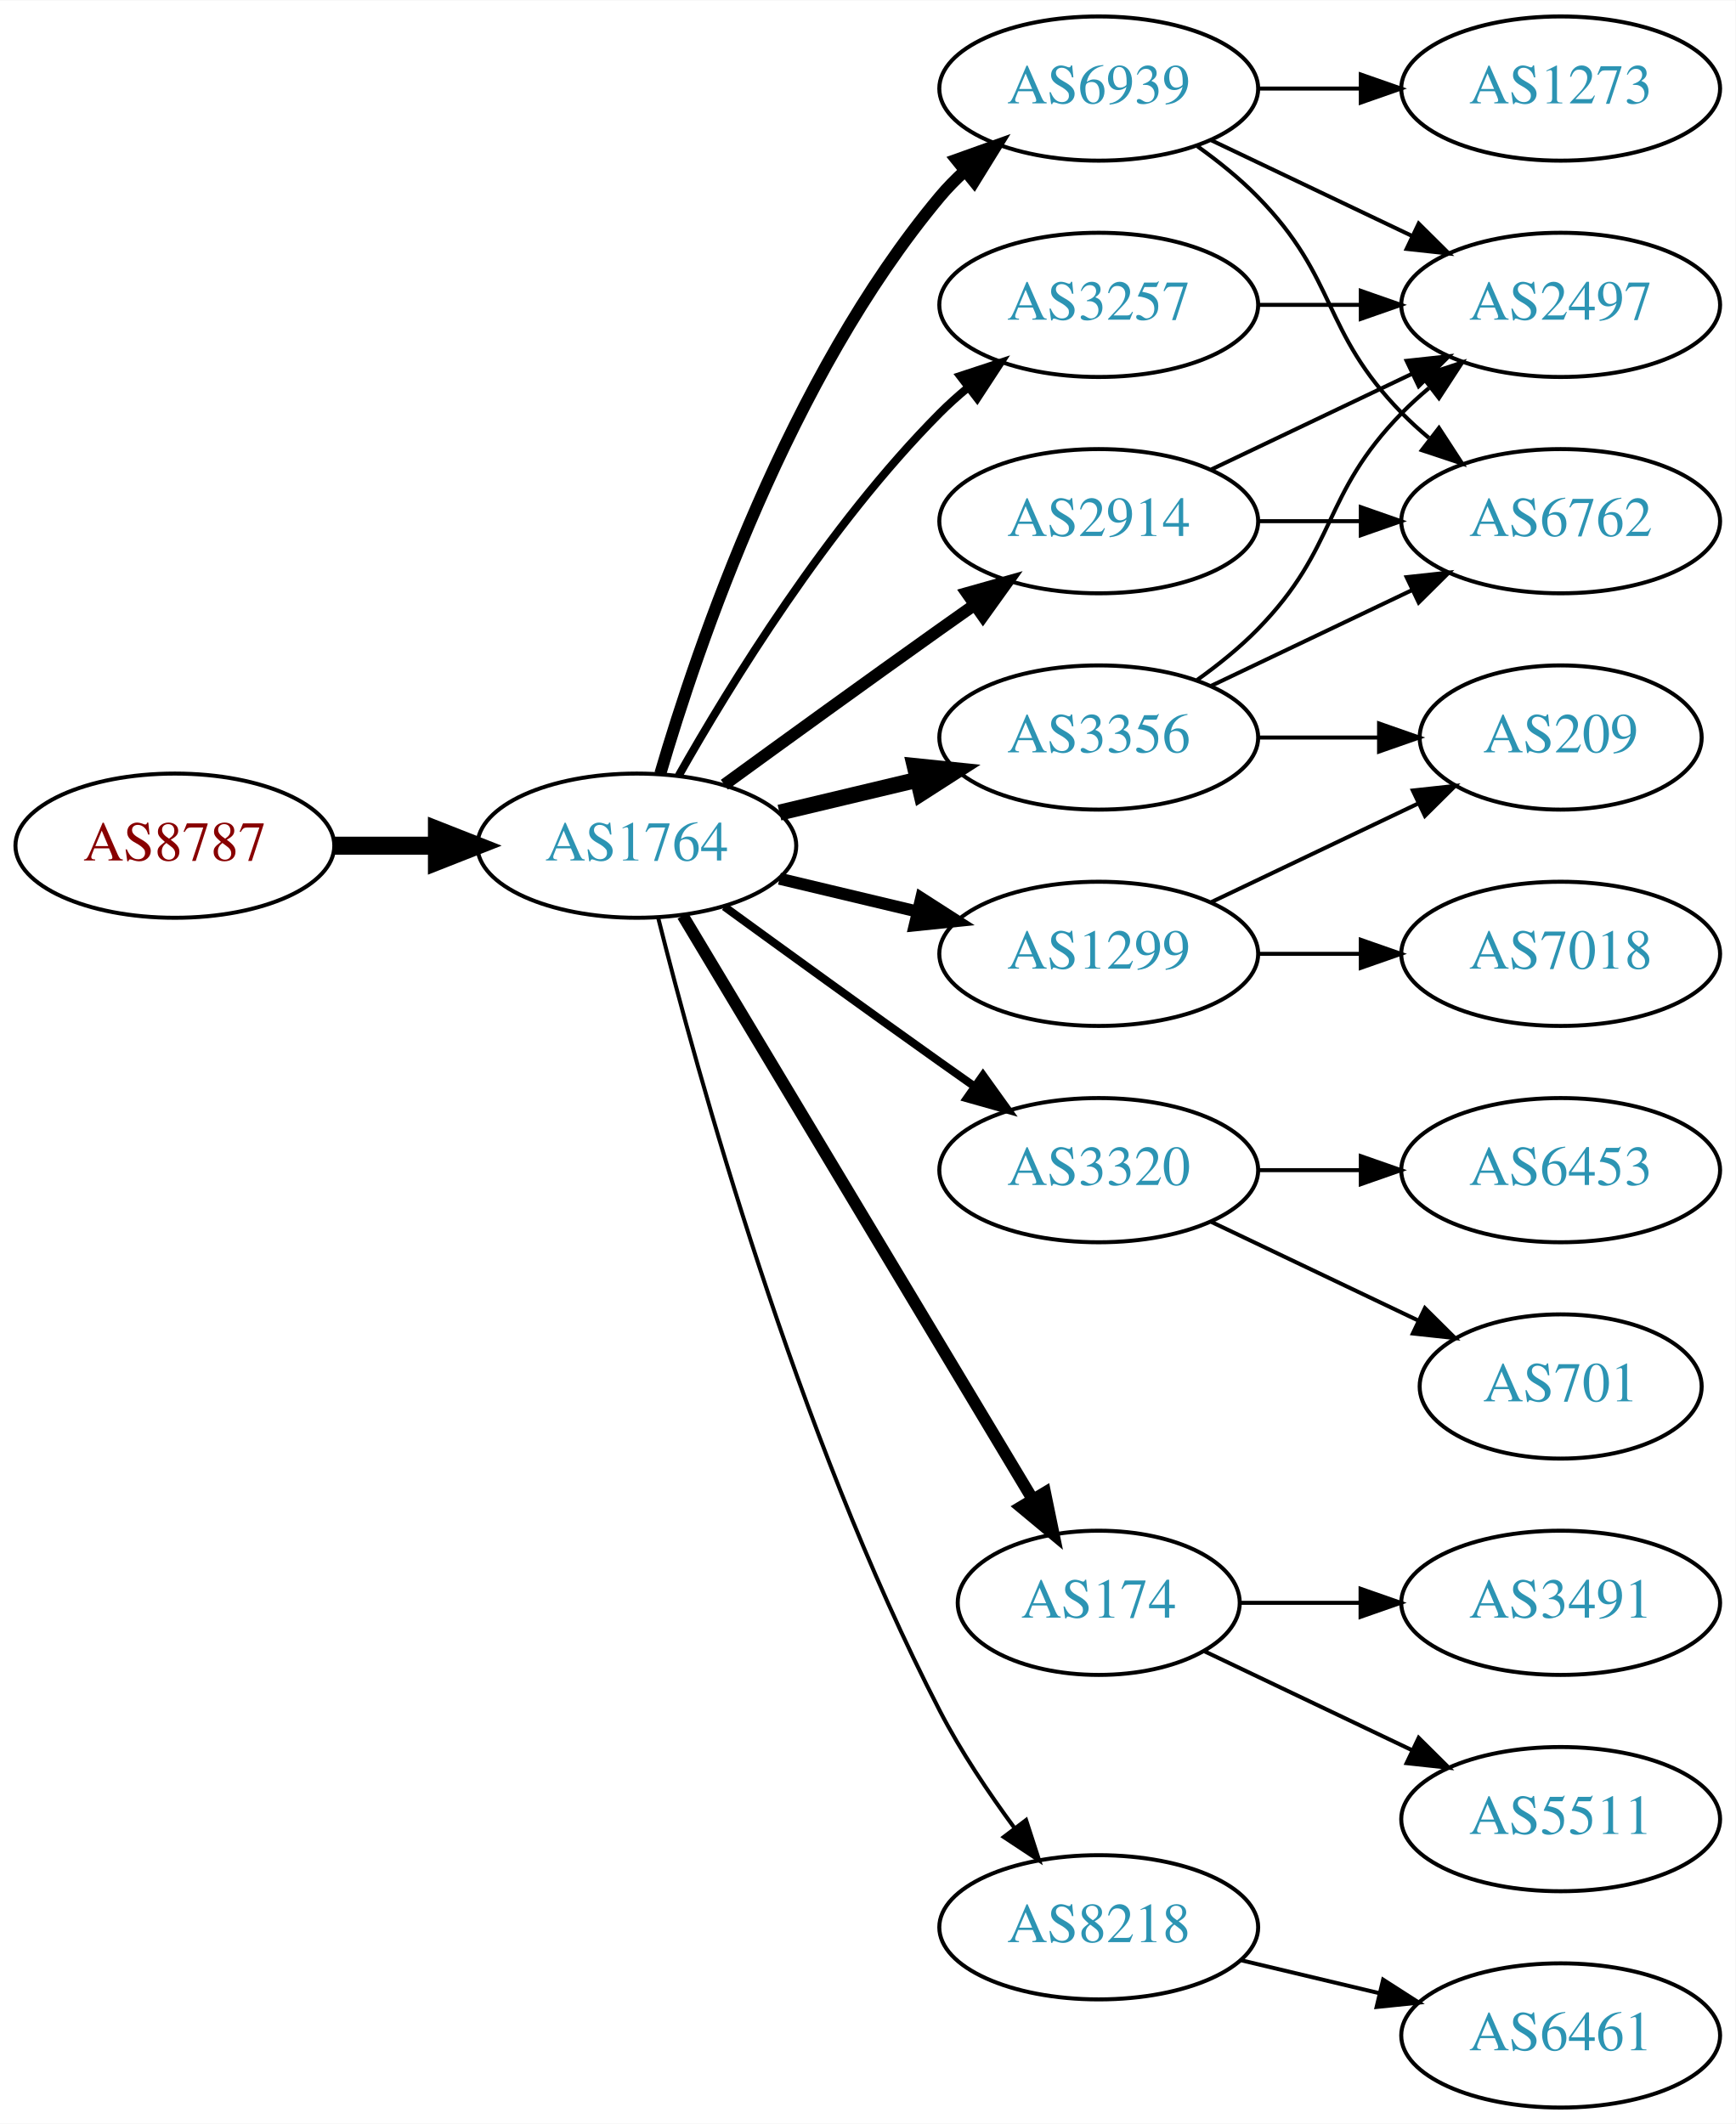
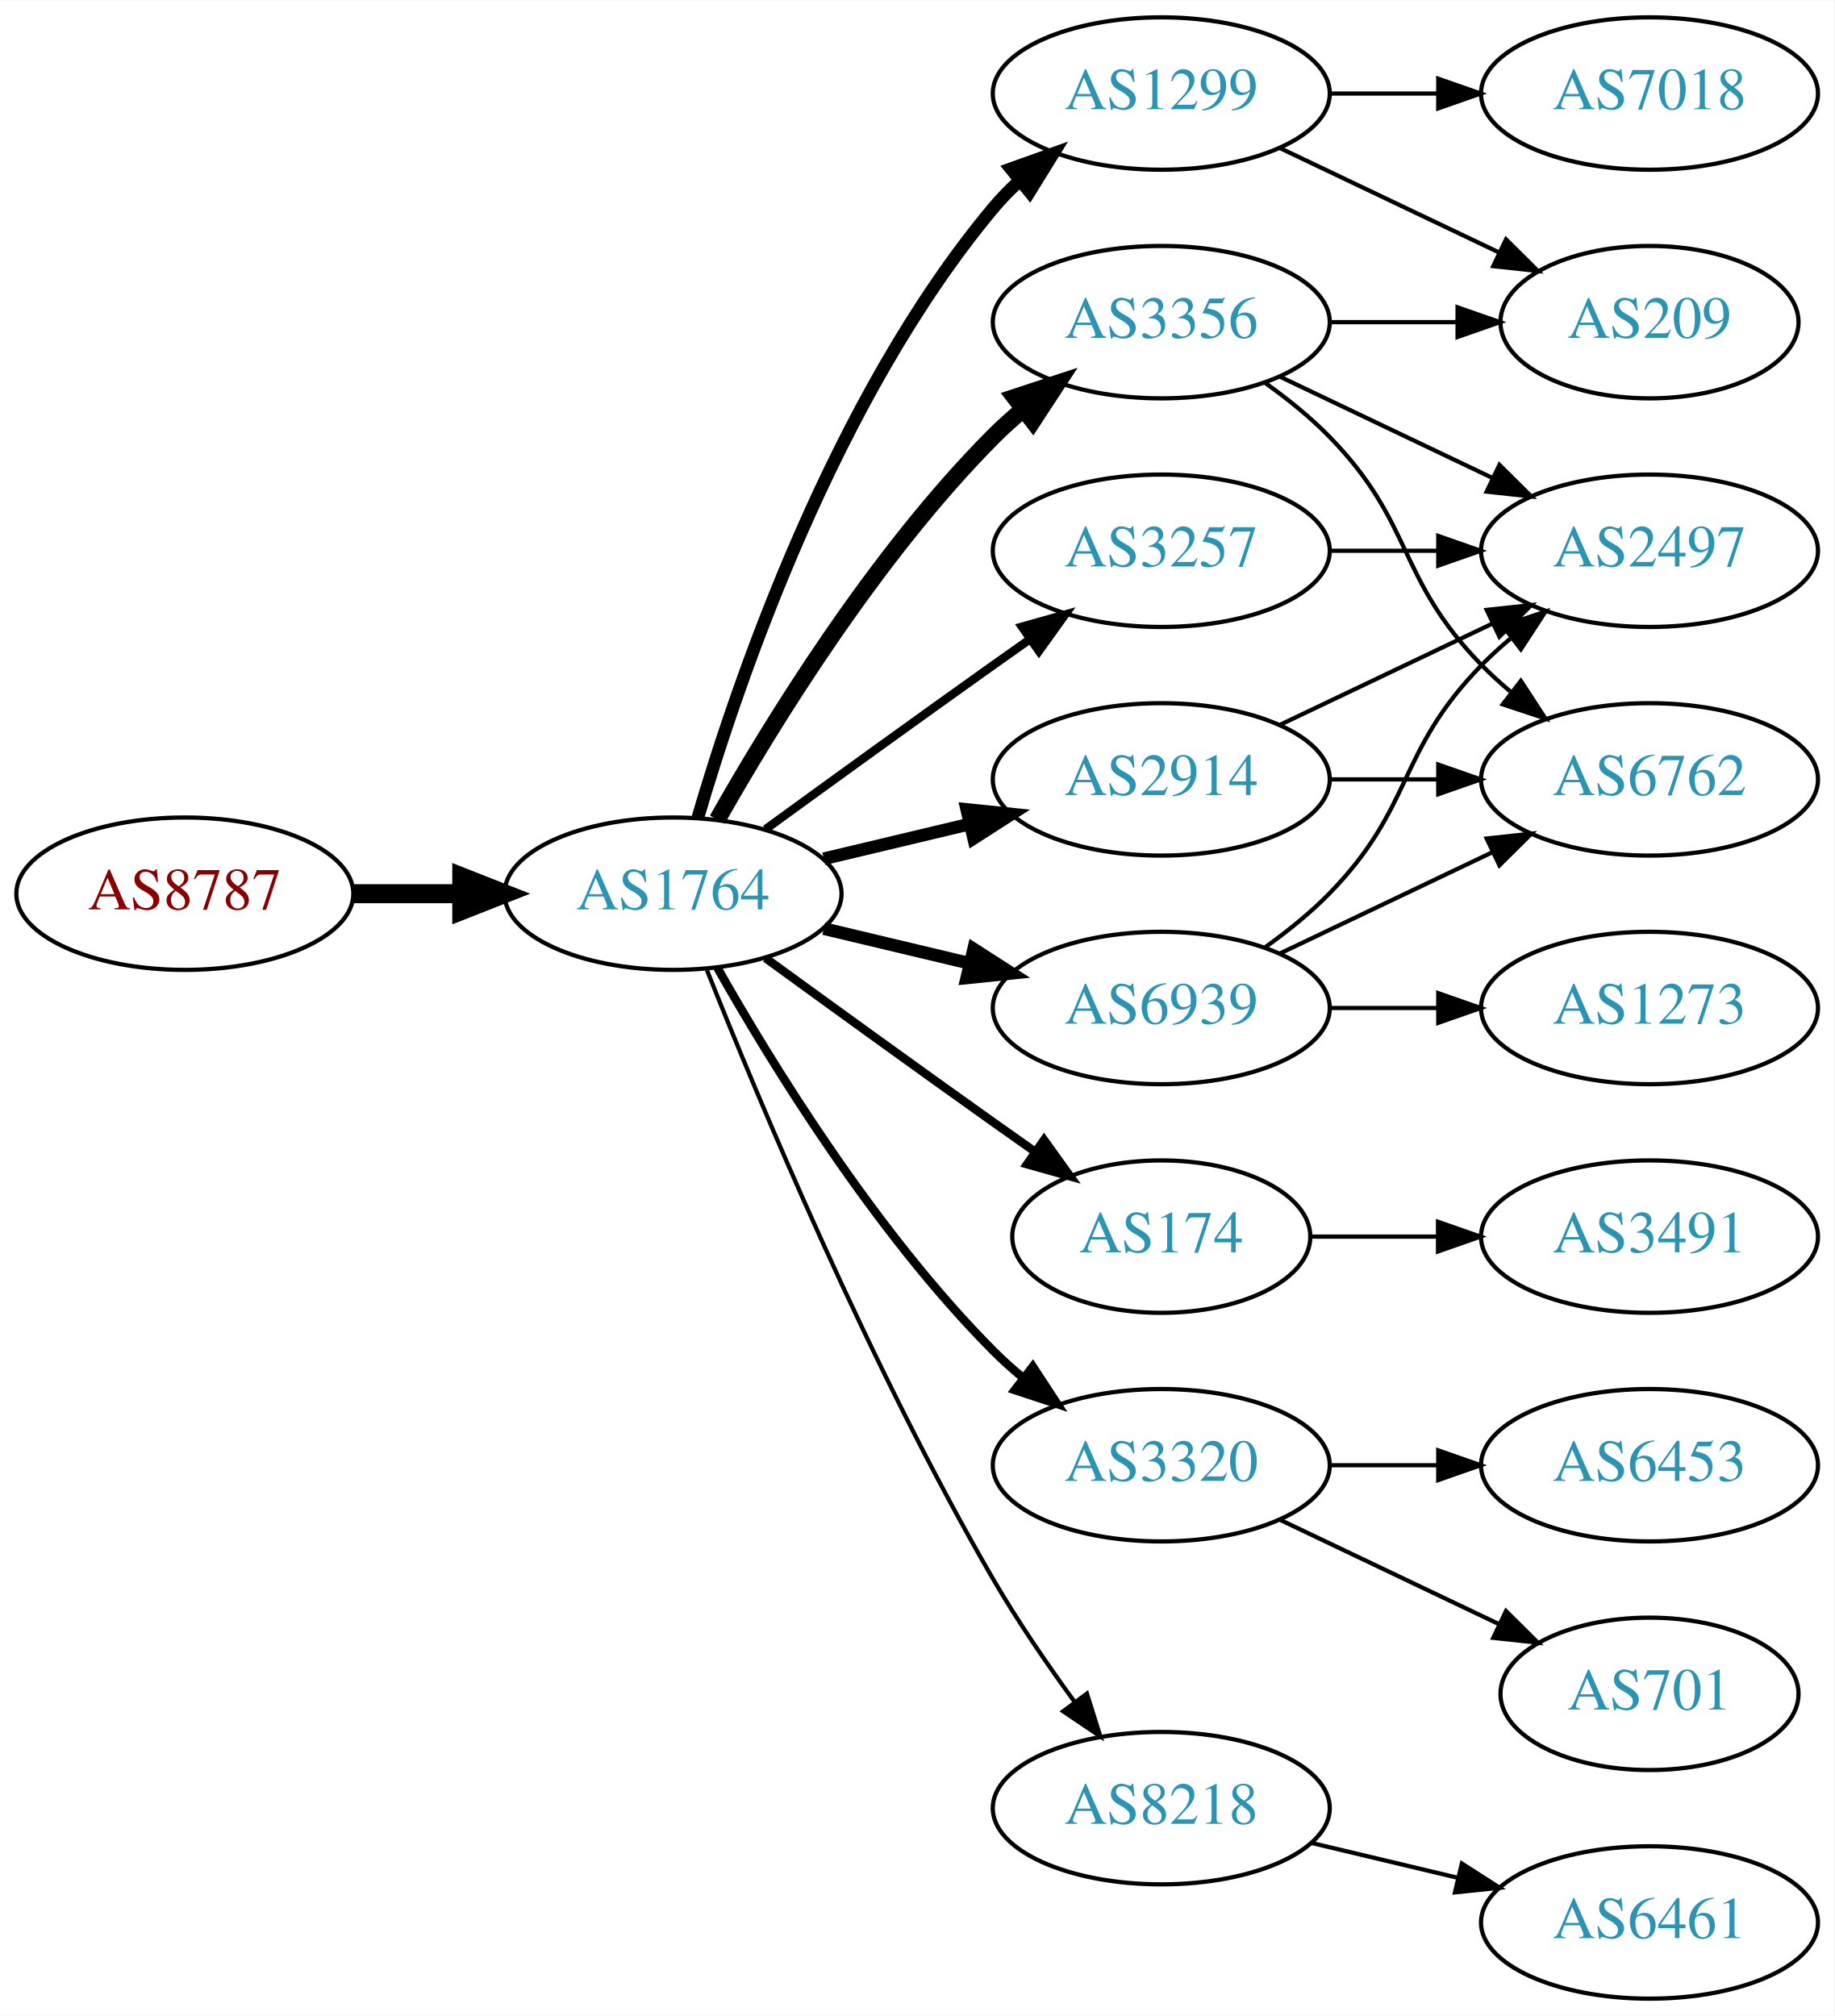
- <svg xmlns="http://www.w3.org/2000/svg" xmlns:xlink="http://www.w3.org/1999/xlink" width="433pt" height="530pt" viewBox="0.00 0.00 433.17 530.00">
-   <g id="graph0" class="graph" transform="scale(1 1) rotate(0) translate(4 526)">
-     <polygon fill="white" stroke="none" points="-4,4 -4,-526 429.172,-526 429.172,4 -4,4" />
+ <svg xmlns="http://www.w3.org/2000/svg" xmlns:xlink="http://www.w3.org/1999/xlink" width="433pt" height="476pt" viewBox="0.00 0.00 433.17 476.00">
+   <g id="graph0" class="graph" transform="scale(1 1) rotate(0) translate(4 472)">
+     <polygon fill="white" stroke="none" points="-4,4 -4,-472 429.172,-472 429.172,4 -4,4" />
    <g id="node1" class="node">
      <g id="a_node1">
        <a xlink:href="/asn/8787" xlink:title="AS8787 ~ Amaris Technologies GmbH [AT]">
-           <ellipse fill="#ffffff" stroke="black" cx="39.647" cy="-315" rx="39.794" ry="18" />
-           <text text-anchor="middle" x="39.647" y="-311.3" font-family="Times,serif" font-size="14.00" fill="#880000">AS8787</text>
+           <ellipse fill="#ffffff" stroke="black" cx="39.647" cy="-261" rx="39.794" ry="18" />
+           <text text-anchor="middle" x="39.647" y="-257.3" font-family="Times,serif" font-size="14.00" fill="#880000">AS8787</text>
        </a>
      </g>
    </g>
    <g id="node2" class="node">
      <g id="a_node2">
        <a xlink:href="/asn/1764" xlink:title="AS1764 ~ NEXTLAYER-AS [AT]">
-           <ellipse fill="#ffffff" stroke="black" cx="154.939" cy="-315" rx="39.794" ry="18" />
-           <text text-anchor="middle" x="154.939" y="-311.3" font-family="Times,serif" font-size="14.00" fill="#2c94b3">AS1764</text>
+           <ellipse fill="#ffffff" stroke="black" cx="154.939" cy="-261" rx="39.794" ry="18" />
+           <text text-anchor="middle" x="154.939" y="-257.3" font-family="Times,serif" font-size="14.00" fill="#2c94b3">AS1764</text>
        </a>
      </g>
    </g>
    <g id="edge1" class="edge">
-       <path fill="none" stroke="black" stroke-width="4.5" d="M79.319,-315C87.522,-315 96.286,-315 104.818,-315" />
-       <polygon fill="black" stroke="black" stroke-width="4.5" points="105.057,-318.938 115.057,-315 105.057,-311.063 105.057,-318.938" />
+       <path fill="none" stroke="black" stroke-width="4.5" d="M79.319,-261C87.522,-261 96.286,-261 104.818,-261" />
+       <polygon fill="black" stroke="black" stroke-width="4.5" points="105.057,-264.938 115.057,-261 105.057,-257.063 105.057,-264.938" />
    </g>
    <g id="node3" class="node">
      <g id="a_node3">
-         <a xlink:href="/asn/2914" xlink:title="AS2914 ~ NTT America, Inc. [US]">
-           <ellipse fill="#ffffff" stroke="black" cx="270.232" cy="-396" rx="39.794" ry="18" />
-           <text text-anchor="middle" x="270.232" y="-392.3" font-family="Times,serif" font-size="14.00" fill="#2c94b3">AS2914</text>
+         <a xlink:href="/asn/1299" xlink:title="AS1299 ~ Telia Carrier [EU]">
+           <ellipse fill="#ffffff" stroke="black" cx="270.232" cy="-450" rx="39.794" ry="18" />
+           <text text-anchor="middle" x="270.232" y="-446.3" font-family="Times,serif" font-size="14.00" fill="#2c94b3">AS1299</text>
        </a>
      </g>
    </g>
    <g id="edge2" class="edge">
-       <path fill="none" stroke="black" stroke-width="3" d="M176.788,-330.222C191.722,-341.091 212.335,-356.025 230.586,-369 233.406,-371.005 236.349,-373.085 239.297,-375.159" />
-       <polygon fill="black" stroke="black" stroke-width="3" points="237.325,-378.05 247.522,-380.926 241.344,-372.319 237.325,-378.05" />
+       <path fill="none" stroke="black" stroke-width="3" d="M160.814,-279.002C170.127,-310.844 192.944,-377.981 230.586,-423 232.456,-425.237 234.554,-427.374 236.781,-429.396" />
+       <polygon fill="black" stroke="black" stroke-width="3" points="234.724,-432.234 244.7,-435.804 239.128,-426.793 234.724,-432.234" />
    </g>
    <g id="node4" class="node">
      <g id="a_node4">
-         <a xlink:href="/asn/3320" xlink:title="AS3320 ~ DTAG [DE]">
-           <ellipse fill="#ffffff" stroke="black" cx="270.232" cy="-234" rx="39.794" ry="18" />
-           <text text-anchor="middle" x="270.232" y="-230.3" font-family="Times,serif" font-size="14.00" fill="#2c94b3">AS3320</text>
+         <a xlink:href="/asn/2914" xlink:title="AS2914 ~ NTT America, Inc. [US]">
+           <ellipse fill="#ffffff" stroke="black" cx="270.232" cy="-288" rx="39.794" ry="18" />
+           <text text-anchor="middle" x="270.232" y="-284.3" font-family="Times,serif" font-size="14.00" fill="#2c94b3">AS2914</text>
        </a>
      </g>
    </g>
    <g id="edge3" class="edge">
-       <path fill="none" stroke="black" stroke-width="2" d="M176.788,-299.778C191.722,-288.909 212.335,-273.975 230.586,-261 233.406,-258.995 236.349,-256.915 239.297,-254.841" />
-       <polygon fill="black" stroke="black" stroke-width="2" points="241.344,-257.681 247.522,-249.074 237.325,-251.95 241.344,-257.681" />
+       <path fill="none" stroke="black" stroke-width="3" d="M190.547,-269.248C201.418,-271.838 213.572,-274.735 225.015,-277.462" />
+       <polygon fill="black" stroke="black" stroke-width="3" points="224.298,-280.889 234.837,-279.803 225.921,-274.08 224.298,-280.889" />
    </g>
    <g id="node5" class="node">
      <g id="a_node5">
-         <a xlink:href="/asn/3356" xlink:title="AS3356 ~ Level 3 Parent, LLC [US]">
-           <ellipse fill="#ffffff" stroke="black" cx="270.232" cy="-342" rx="39.794" ry="18" />
-           <text text-anchor="middle" x="270.232" y="-338.3" font-family="Times,serif" font-size="14.00" fill="#2c94b3">AS3356</text>
+         <a xlink:href="/asn/174" xlink:title="AS174 ~ Cogent Communications [US]">
+           <ellipse fill="#ffffff" stroke="black" cx="270.232" cy="-180" rx="35.194" ry="18" />
+           <text text-anchor="middle" x="270.232" y="-176.3" font-family="Times,serif" font-size="14.00" fill="#2c94b3">AS174</text>
        </a>
      </g>
    </g>
    <g id="edge4" class="edge">
-       <path fill="none" stroke="black" stroke-width="4" d="M190.547,-323.248C201.418,-325.838 213.572,-328.735 225.015,-331.462" />
-       <polygon fill="black" stroke="black" stroke-width="4" points="224.298,-334.889 234.837,-333.803 225.921,-328.08 224.298,-334.889" />
+       <path fill="none" stroke="black" stroke-width="2" d="M176.788,-245.778C191.722,-234.909 212.335,-219.975 230.586,-207 233.796,-204.718 237.165,-202.339 240.52,-199.982" />
+       <polygon fill="black" stroke="black" stroke-width="2" points="242.548,-202.834 248.73,-194.23 238.532,-197.101 242.548,-202.834" />
    </g>
    <g id="node6" class="node">
      <g id="a_node6">
-         <a xlink:href="/asn/174" xlink:title="AS174 ~ Cogent Communications [US]">
-           <ellipse fill="#ffffff" stroke="black" cx="270.232" cy="-126" rx="35.194" ry="18" />
-           <text text-anchor="middle" x="270.232" y="-122.3" font-family="Times,serif" font-size="14.00" fill="#2c94b3">AS174</text>
+         <a xlink:href="/asn/6939" xlink:title="AS6939 ~ Hurricane Electric LLC [US]">
+           <ellipse fill="#ffffff" stroke="black" cx="270.232" cy="-234" rx="39.794" ry="18" />
+           <text text-anchor="middle" x="270.232" y="-230.3" font-family="Times,serif" font-size="14.00" fill="#2c94b3">AS6939</text>
        </a>
      </g>
    </g>
    <g id="edge5" class="edge">
-       <path fill="none" stroke="black" stroke-width="3" d="M166.395,-297.558C186.426,-264.141 230.303,-190.943 253.745,-151.837" />
-       <polygon fill="black" stroke="black" stroke-width="3" points="256.827,-153.503 258.966,-143.127 250.823,-149.904 256.827,-153.503" />
+       <path fill="none" stroke="black" stroke-width="3" d="M190.547,-252.752C201.418,-250.162 213.572,-247.265 225.015,-244.538" />
+       <polygon fill="black" stroke="black" stroke-width="3" points="225.921,-247.92 234.837,-242.197 224.298,-241.111 225.921,-247.92" />
    </g>
    <g id="node7" class="node">
      <g id="a_node7">
+         <a xlink:href="/asn/3356" xlink:title="AS3356 ~ Level 3 Parent, LLC [US]">
+           <ellipse fill="#ffffff" stroke="black" cx="270.232" cy="-396" rx="39.794" ry="18" />
+           <text text-anchor="middle" x="270.232" y="-392.3" font-family="Times,serif" font-size="14.00" fill="#2c94b3">AS3356</text>
+         </a>
+       </g>
+     </g>
+     <g id="edge6" class="edge">
+       <path fill="none" stroke="black" stroke-width="4" d="M165.399,-278.49C178.181,-301.096 202.613,-340.886 230.586,-369 232.697,-371.121 234.993,-373.188 237.378,-375.171" />
+       <polygon fill="black" stroke="black" stroke-width="4" points="235.631,-378.242 245.694,-381.556 239.894,-372.69 235.631,-378.242" />
+     </g>
+     <g id="node8" class="node">
+       <g id="a_node8">
+         <a xlink:href="/asn/3257" xlink:title="AS3257 ~ GTT [DE]">
+           <ellipse fill="#ffffff" stroke="black" cx="270.232" cy="-342" rx="39.794" ry="18" />
+           <text text-anchor="middle" x="270.232" y="-338.3" font-family="Times,serif" font-size="14.00" fill="#2c94b3">AS3257</text>
+         </a>
+       </g>
+     </g>
+     <g id="edge7" class="edge">
+       <path fill="none" stroke="black" stroke-width="2" d="M176.788,-276.222C191.722,-287.091 212.335,-302.025 230.586,-315 233.406,-317.005 236.349,-319.085 239.297,-321.159" />
+       <polygon fill="black" stroke="black" stroke-width="2" points="237.325,-324.05 247.522,-326.926 241.344,-318.319 237.325,-324.05" />
+     </g>
+     <g id="node9" class="node">
+       <g id="a_node9">
+         <a xlink:href="/asn/3320" xlink:title="AS3320 ~ DTAG [DE]">
+           <ellipse fill="#ffffff" stroke="black" cx="270.232" cy="-126" rx="39.794" ry="18" />
+           <text text-anchor="middle" x="270.232" y="-122.3" font-family="Times,serif" font-size="14.00" fill="#2c94b3">AS3320</text>
+         </a>
+       </g>
+     </g>
+     <g id="edge8" class="edge">
+       <path fill="none" stroke="black" stroke-width="2" d="M165.399,-243.51C178.181,-220.904 202.613,-181.114 230.586,-153 232.697,-150.879 234.993,-148.812 237.378,-146.829" />
+       <polygon fill="black" stroke="black" stroke-width="2" points="239.894,-149.31 245.694,-140.444 235.631,-143.758 239.894,-149.31" />
+     </g>
+     <g id="node10" class="node">
+       <g id="a_node10">
        <a xlink:href="/asn/8218" xlink:title="AS8218 ~ legacy Neotelecoms [FR]">
          <ellipse fill="#ffffff" stroke="black" cx="270.232" cy="-45" rx="39.794" ry="18" />
          <text text-anchor="middle" x="270.232" y="-41.3" font-family="Times,serif" font-size="14.00" fill="#2c94b3">AS8218</text>
        </a>
      </g>
    </g>
-     <g id="edge6" class="edge">
-       <path fill="none" stroke="black" d="M160.289,-296.934C169.842,-258.918 194.704,-168.439 230.586,-99 235.8,-88.91 242.724,-78.589 249.27,-69.709" />
-       <polygon fill="black" stroke="black" points="252.099,-71.771 255.362,-61.691 246.525,-67.536 252.099,-71.771" />
-     </g>
-     <g id="node8" class="node">
-       <g id="a_node8">
-         <a xlink:href="/asn/6939" xlink:title="AS6939 ~ Hurricane Electric LLC [US]">
-           <ellipse fill="#ffffff" stroke="black" cx="270.232" cy="-504" rx="39.794" ry="18" />
-           <text text-anchor="middle" x="270.232" y="-500.3" font-family="Times,serif" font-size="14.00" fill="#2c94b3">AS6939</text>
-         </a>
-       </g>
-     </g>
-     <g id="edge7" class="edge">
-       <path fill="none" stroke="black" stroke-width="3" d="M160.814,-333.002C170.127,-364.844 192.944,-431.981 230.586,-477 232.456,-479.237 234.554,-481.374 236.781,-483.396" />
-       <polygon fill="black" stroke="black" stroke-width="3" points="234.724,-486.234 244.7,-489.804 239.128,-480.793 234.724,-486.234" />
-     </g>
-     <g id="node9" class="node">
-       <g id="a_node9">
-         <a xlink:href="/asn/3257" xlink:title="AS3257 ~ GTT [DE]">
-           <ellipse fill="#ffffff" stroke="black" cx="270.232" cy="-450" rx="39.794" ry="18" />
-           <text text-anchor="middle" x="270.232" y="-446.3" font-family="Times,serif" font-size="14.00" fill="#2c94b3">AS3257</text>
-         </a>
-       </g>
-     </g>
-     <g id="edge8" class="edge">
-       <path fill="none" stroke="black" stroke-width="2" d="M165.399,-332.49C178.181,-355.096 202.613,-394.886 230.586,-423 232.697,-425.121 234.993,-427.188 237.378,-429.171" />
-       <polygon fill="black" stroke="black" stroke-width="2" points="235.631,-432.242 245.694,-435.556 239.894,-426.69 235.631,-432.242" />
-     </g>
-     <g id="node10" class="node">
-       <g id="a_node10">
-         <a xlink:href="/asn/1299" xlink:title="AS1299 ~ Telia Carrier [EU]">
-           <ellipse fill="#ffffff" stroke="black" cx="270.232" cy="-288" rx="39.794" ry="18" />
-           <text text-anchor="middle" x="270.232" y="-284.3" font-family="Times,serif" font-size="14.00" fill="#2c94b3">AS1299</text>
-         </a>
-       </g>
-     </g>
    <g id="edge9" class="edge">
-       <path fill="none" stroke="black" stroke-width="3" d="M190.547,-306.752C201.418,-304.162 213.572,-301.265 225.015,-298.538" />
-       <polygon fill="black" stroke="black" stroke-width="3" points="225.921,-301.92 234.837,-296.197 224.298,-295.111 225.921,-301.92" />
+       <path fill="none" stroke="black" d="M162.943,-242.949C175.07,-212.43 201.487,-149.067 230.586,-99 236.293,-89.181 243.331,-78.922 249.83,-70.016" />
+       <polygon fill="black" stroke="black" points="252.67,-72.061 255.835,-61.95 247.056,-67.881 252.67,-72.061" />
    </g>
    <g id="node11" class="node">
      <g id="a_node11">
-         <a xlink:href="/asn/2497" xlink:title="AS2497 ~ Internet Initiative Japan Inc. [JP]">
+         <a xlink:href="/asn/7018" xlink:title="AS7018 ~ AT&amp;T Services, Inc. [US]">
          <ellipse fill="#ffffff" stroke="black" cx="385.525" cy="-450" rx="39.794" ry="18" />
-           <text text-anchor="middle" x="385.525" y="-446.3" font-family="Times,serif" font-size="14.00" fill="#2c94b3">AS2497</text>
+           <text text-anchor="middle" x="385.525" y="-446.3" font-family="Times,serif" font-size="14.00" fill="#2c94b3">AS7018</text>
        </a>
      </g>
    </g>
    <g id="edge10" class="edge">
-       <path fill="none" stroke="black" d="M298.369,-408.934C313.363,-416.081 332.184,-425.052 348.407,-432.785" />
-       <polygon fill="black" stroke="black" points="347.077,-436.028 357.61,-437.171 350.089,-429.709 347.077,-436.028" />
+       <path fill="none" stroke="black" d="M309.905,-450C318.108,-450 326.872,-450 335.404,-450" />
+       <polygon fill="black" stroke="black" points="335.643,-453.5 345.643,-450 335.643,-446.5 335.643,-453.5" />
    </g>
    <g id="node12" class="node">
      <g id="a_node12">
+         <a xlink:href="/asn/209" xlink:title="AS209 ~ CenturyLink Communications, LLC [US]">
+           <ellipse fill="#ffffff" stroke="black" cx="385.525" cy="-396" rx="35.194" ry="18" />
+           <text text-anchor="middle" x="385.525" y="-392.3" font-family="Times,serif" font-size="14.00" fill="#2c94b3">AS209</text>
+         </a>
+       </g>
+     </g>
+     <g id="edge11" class="edge">
+       <path fill="none" stroke="black" d="M298.369,-437.066C313.801,-429.71 333.286,-420.423 349.821,-412.541" />
+       <polygon fill="black" stroke="black" points="351.642,-415.551 359.163,-408.089 348.63,-409.232 351.642,-415.551" />
+     </g>
+     <g id="node14" class="node">
+       <g id="a_node14">
+         <a xlink:href="/asn/2497" xlink:title="AS2497 ~ Internet Initiative Japan Inc. [JP]">
+           <ellipse fill="#ffffff" stroke="black" cx="385.525" cy="-342" rx="39.794" ry="18" />
+           <text text-anchor="middle" x="385.525" y="-338.3" font-family="Times,serif" font-size="14.00" fill="#2c94b3">AS2497</text>
+         </a>
+       </g>
+     </g>
+     <g id="edge21" class="edge">
+       <path fill="none" stroke="black" d="M298.369,-300.934C313.363,-308.081 332.184,-317.052 348.407,-324.785" />
+       <polygon fill="black" stroke="black" points="347.077,-328.028 357.61,-329.171 350.089,-321.709 347.077,-328.028" />
+     </g>
+     <g id="node16" class="node">
+       <g id="a_node16">
        <a xlink:href="/asn/6762" xlink:title="AS6762 ~ TELECOM ITALIA SPARKLE S.p.A. [IT]">
-           <ellipse fill="#ffffff" stroke="black" cx="385.525" cy="-396" rx="39.794" ry="18" />
-           <text text-anchor="middle" x="385.525" y="-392.3" font-family="Times,serif" font-size="14.00" fill="#2c94b3">AS6762</text>
-         </a>
-       </g>
-     </g>
-     <g id="edge11" class="edge">
-       <path fill="none" stroke="black" d="M309.905,-396C318.108,-396 326.872,-396 335.404,-396" />
-       <polygon fill="black" stroke="black" points="335.643,-399.5 345.643,-396 335.643,-392.5 335.643,-399.5" />
+           <ellipse fill="#ffffff" stroke="black" cx="385.525" cy="-288" rx="39.794" ry="18" />
+           <text text-anchor="middle" x="385.525" y="-284.3" font-family="Times,serif" font-size="14.00" fill="#2c94b3">AS6762</text>
+         </a>
+       </g>
+     </g>
+     <g id="edge20" class="edge">
+       <path fill="none" stroke="black" d="M309.905,-288C318.108,-288 326.872,-288 335.404,-288" />
+       <polygon fill="black" stroke="black" points="335.643,-291.5 345.643,-288 335.643,-284.5 335.643,-291.5" />
    </g>
    <g id="node13" class="node">
      <g id="a_node13">
-         <a xlink:href="/asn/6453" xlink:title="AS6453 ~ TATA COMMUNICATIONS (AMERICA) INC [US]">
+         <a xlink:href="/asn/3491" xlink:title="AS3491 ~ PCCW Global, Inc. [US]">
+           <ellipse fill="#ffffff" stroke="black" cx="385.525" cy="-180" rx="39.794" ry="18" />
+           <text text-anchor="middle" x="385.525" y="-176.3" font-family="Times,serif" font-size="14.00" fill="#2c94b3">AS3491</text>
+         </a>
+       </g>
+     </g>
+     <g id="edge12" class="edge">
+       <path fill="none" stroke="black" d="M305.531,-180C314.909,-180 325.259,-180 335.294,-180" />
+       <polygon fill="black" stroke="black" points="335.582,-183.5 345.582,-180 335.582,-176.5 335.582,-183.5" />
+     </g>
+     <g id="edge13" class="edge">
+       <path fill="none" stroke="black" d="M294.826,-248.389C300.082,-252.148 305.414,-256.437 309.879,-261 330.051,-281.617 325.706,-294.383 345.879,-315 347.972,-317.139 350.255,-319.218 352.632,-321.21" />
+       <polygon fill="black" stroke="black" points="350.875,-324.275 360.931,-327.611 355.15,-318.732 350.875,-324.275" />
+     </g>
+     <g id="node15" class="node">
+       <g id="a_node15">
+         <a xlink:href="/asn/1273" xlink:title="AS1273 ~ Vodafone Group PLC [EU]">
          <ellipse fill="#ffffff" stroke="black" cx="385.525" cy="-234" rx="39.794" ry="18" />
-           <text text-anchor="middle" x="385.525" y="-230.3" font-family="Times,serif" font-size="14.00" fill="#2c94b3">AS6453</text>
-         </a>
-       </g>
-     </g>
-     <g id="edge12" class="edge">
+           <text text-anchor="middle" x="385.525" y="-230.3" font-family="Times,serif" font-size="14.00" fill="#2c94b3">AS1273</text>
+         </a>
+       </g>
+     </g>
+     <g id="edge14" class="edge">
      <path fill="none" stroke="black" d="M309.905,-234C318.108,-234 326.872,-234 335.404,-234" />
      <polygon fill="black" stroke="black" points="335.643,-237.5 345.643,-234 335.643,-230.5 335.643,-237.5" />
    </g>
-     <g id="node14" class="node">
-       <g id="a_node14">
-         <a xlink:href="/asn/701" xlink:title="AS701 ~ UUNET [US]">
-           <ellipse fill="#ffffff" stroke="black" cx="385.525" cy="-180" rx="35.194" ry="18" />
-           <text text-anchor="middle" x="385.525" y="-176.3" font-family="Times,serif" font-size="14.00" fill="#2c94b3">AS701</text>
-         </a>
-       </g>
-     </g>
-     <g id="edge13" class="edge">
-       <path fill="none" stroke="black" d="M298.369,-221.066C313.801,-213.71 333.286,-204.423 349.821,-196.541" />
-       <polygon fill="black" stroke="black" points="351.642,-199.551 359.163,-192.089 348.63,-193.232 351.642,-199.551" />
-     </g>
    <g id="edge15" class="edge">
-       <path fill="none" stroke="black" d="M294.826,-356.389C300.082,-360.148 305.414,-364.437 309.879,-369 330.051,-389.617 325.706,-402.383 345.879,-423 347.972,-425.139 350.255,-427.218 352.632,-429.21" />
-       <polygon fill="black" stroke="black" points="350.875,-432.275 360.931,-435.611 355.15,-426.732 350.875,-432.275" />
+       <path fill="none" stroke="black" d="M298.369,-246.934C313.363,-254.081 332.184,-263.052 348.407,-270.785" />
+       <polygon fill="black" stroke="black" points="347.077,-274.028 357.61,-275.171 350.089,-267.709 347.077,-274.028" />
+     </g>
+     <g id="edge17" class="edge">
+       <path fill="none" stroke="black" d="M309.905,-396C319.61,-396 330.101,-396 340.064,-396" />
+       <polygon fill="black" stroke="black" points="340.2,-399.5 350.2,-396 340.2,-392.5 340.2,-399.5" />
+     </g>
+     <g id="edge18" class="edge">
+       <path fill="none" stroke="black" d="M298.369,-383.066C313.363,-375.919 332.184,-366.948 348.407,-359.215" />
+       <polygon fill="black" stroke="black" points="350.089,-362.291 357.61,-354.829 347.077,-355.972 350.089,-362.291" />
    </g>
    <g id="edge16" class="edge">
-       <path fill="none" stroke="black" d="M298.369,-354.934C313.363,-362.081 332.184,-371.052 348.407,-378.785" />
-       <polygon fill="black" stroke="black" points="347.077,-382.028 357.61,-383.171 350.089,-375.709 347.077,-382.028" />
-     </g>
-     <g id="node15" class="node">
-       <g id="a_node15">
-         <a xlink:href="/asn/209" xlink:title="AS209 ~ CenturyLink Communications, LLC [US]">
-           <ellipse fill="#ffffff" stroke="black" cx="385.525" cy="-342" rx="35.194" ry="18" />
-           <text text-anchor="middle" x="385.525" y="-338.3" font-family="Times,serif" font-size="14.00" fill="#2c94b3">AS209</text>
-         </a>
-       </g>
-     </g>
-     <g id="edge14" class="edge">
-       <path fill="none" stroke="black" d="M309.905,-342C319.61,-342 330.101,-342 340.064,-342" />
-       <polygon fill="black" stroke="black" points="340.2,-345.5 350.2,-342 340.2,-338.5 340.2,-345.5" />
-     </g>
-     <g id="node16" class="node">
-       <g id="a_node16">
-         <a xlink:href="/asn/3491" xlink:title="AS3491 ~ PCCW Global, Inc. [US]">
-           <ellipse fill="#ffffff" stroke="black" cx="385.525" cy="-126" rx="39.794" ry="18" />
-           <text text-anchor="middle" x="385.525" y="-122.3" font-family="Times,serif" font-size="14.00" fill="#2c94b3">AS3491</text>
-         </a>
-       </g>
-     </g>
-     <g id="edge17" class="edge">
-       <path fill="none" stroke="black" d="M305.531,-126C314.909,-126 325.259,-126 335.294,-126" />
-       <polygon fill="black" stroke="black" points="335.582,-129.5 345.582,-126 335.582,-122.5 335.582,-129.5" />
+       <path fill="none" stroke="black" d="M294.826,-381.611C300.082,-377.852 305.414,-373.563 309.879,-369 330.051,-348.383 325.706,-335.617 345.879,-315 347.972,-312.861 350.255,-310.782 352.632,-308.79" />
+       <polygon fill="black" stroke="black" points="355.15,-311.268 360.931,-302.389 350.875,-305.725 355.15,-311.268" />
+     </g>
+     <g id="edge19" class="edge">
+       <path fill="none" stroke="black" d="M309.905,-342C318.108,-342 326.872,-342 335.404,-342" />
+       <polygon fill="black" stroke="black" points="335.643,-345.5 345.643,-342 335.643,-338.5 335.643,-345.5" />
    </g>
    <g id="node17" class="node">
      <g id="a_node17">
-         <a xlink:href="/asn/5511" xlink:title="AS5511 ~ Orange S.A. [FR]">
-           <ellipse fill="#ffffff" stroke="black" cx="385.525" cy="-72" rx="39.794" ry="18" />
-           <text text-anchor="middle" x="385.525" y="-68.3" font-family="Times,serif" font-size="14.00" fill="#2c94b3">AS5511</text>
-         </a>
-       </g>
-     </g>
-     <g id="edge18" class="edge">
-       <path fill="none" stroke="black" d="M296.658,-113.881C311.96,-106.587 331.684,-97.186 348.565,-89.14" />
-       <polygon fill="black" stroke="black" points="350.085,-92.293 357.606,-84.831 347.073,-85.974 350.085,-92.293" />
+         <a xlink:href="/asn/701" xlink:title="AS701 ~ UUNET [US]">
+           <ellipse fill="#ffffff" stroke="black" cx="385.525" cy="-72" rx="35.194" ry="18" />
+           <text text-anchor="middle" x="385.525" y="-68.3" font-family="Times,serif" font-size="14.00" fill="#2c94b3">AS701</text>
+         </a>
+       </g>
+     </g>
+     <g id="edge22" class="edge">
+       <path fill="none" stroke="black" d="M298.369,-113.066C313.801,-105.71 333.286,-96.423 349.821,-88.541" />
+       <polygon fill="black" stroke="black" points="351.642,-91.551 359.163,-84.089 348.63,-85.232 351.642,-91.551" />
    </g>
    <g id="node18" class="node">
      <g id="a_node18">
+         <a xlink:href="/asn/6453" xlink:title="AS6453 ~ TATA COMMUNICATIONS (AMERICA) INC [US]">
+           <ellipse fill="#ffffff" stroke="black" cx="385.525" cy="-126" rx="39.794" ry="18" />
+           <text text-anchor="middle" x="385.525" y="-122.3" font-family="Times,serif" font-size="14.00" fill="#2c94b3">AS6453</text>
+         </a>
+       </g>
+     </g>
+     <g id="edge23" class="edge">
+       <path fill="none" stroke="black" d="M309.905,-126C318.108,-126 326.872,-126 335.404,-126" />
+       <polygon fill="black" stroke="black" points="335.643,-129.5 345.643,-126 335.643,-122.5 335.643,-129.5" />
+     </g>
+     <g id="node19" class="node">
+       <g id="a_node19">
        <a xlink:href="/asn/6461" xlink:title="AS6461 ~ Zayo Bandwidth [US]">
          <ellipse fill="#ffffff" stroke="black" cx="385.525" cy="-18" rx="39.794" ry="18" />
          <text text-anchor="middle" x="385.525" y="-14.3" font-family="Times,serif" font-size="14.00" fill="#2c94b3">AS6461</text>
        </a>
      </g>
    </g>
-     <g id="edge19" class="edge">
+     <g id="edge24" class="edge">
      <path fill="none" stroke="black" d="M305.84,-36.752C316.711,-34.162 328.865,-31.265 340.308,-28.538" />
      <polygon fill="black" stroke="black" points="341.214,-31.92 350.13,-26.197 339.591,-25.111 341.214,-31.92" />
    </g>
-     <g id="edge21" class="edge">
-       <path fill="none" stroke="black" d="M298.369,-491.066C313.363,-483.919 332.184,-474.948 348.407,-467.215" />
-       <polygon fill="black" stroke="black" points="350.089,-470.291 357.61,-462.829 347.077,-463.972 350.089,-470.291" />
-     </g>
-     <g id="edge22" class="edge">
-       <path fill="none" stroke="black" d="M294.826,-489.611C300.082,-485.852 305.414,-481.563 309.879,-477 330.051,-456.383 325.706,-443.617 345.879,-423 347.972,-420.861 350.255,-418.782 352.632,-416.79" />
-       <polygon fill="black" stroke="black" points="355.15,-419.268 360.931,-410.389 350.875,-413.725 355.15,-419.268" />
-     </g>
-     <g id="node19" class="node">
-       <g id="a_node19">
-         <a xlink:href="/asn/1273" xlink:title="AS1273 ~ Vodafone Group PLC [EU]">
-           <ellipse fill="#ffffff" stroke="black" cx="385.525" cy="-504" rx="39.794" ry="18" />
-           <text text-anchor="middle" x="385.525" y="-500.3" font-family="Times,serif" font-size="14.00" fill="#2c94b3">AS1273</text>
-         </a>
-       </g>
-     </g>
-     <g id="edge20" class="edge">
-       <path fill="none" stroke="black" d="M309.905,-504C318.108,-504 326.872,-504 335.404,-504" />
-       <polygon fill="black" stroke="black" points="335.643,-507.5 345.643,-504 335.643,-500.5 335.643,-507.5" />
-     </g>
-     <g id="edge23" class="edge">
-       <path fill="none" stroke="black" d="M309.905,-450C318.108,-450 326.872,-450 335.404,-450" />
-       <polygon fill="black" stroke="black" points="335.643,-453.5 345.643,-450 335.643,-446.5 335.643,-453.5" />
-     </g>
-     <g id="edge24" class="edge">
-       <path fill="none" stroke="black" d="M298.369,-300.934C313.801,-308.29 333.286,-317.577 349.821,-325.459" />
-       <polygon fill="black" stroke="black" points="348.63,-328.768 359.163,-329.911 351.642,-322.449 348.63,-328.768" />
-     </g>
-     <g id="node20" class="node">
-       <g id="a_node20">
-         <a xlink:href="/asn/7018" xlink:title="AS7018 ~ AT&amp;T Services, Inc. [US]">
-           <ellipse fill="#ffffff" stroke="black" cx="385.525" cy="-288" rx="39.794" ry="18" />
-           <text text-anchor="middle" x="385.525" y="-284.3" font-family="Times,serif" font-size="14.00" fill="#2c94b3">AS7018</text>
-         </a>
-       </g>
-     </g>
-     <g id="edge25" class="edge">
-       <path fill="none" stroke="black" d="M309.905,-288C318.108,-288 326.872,-288 335.404,-288" />
-       <polygon fill="black" stroke="black" points="335.643,-291.5 345.643,-288 335.643,-284.5 335.643,-291.5" />
-     </g>
  </g>
</svg>
